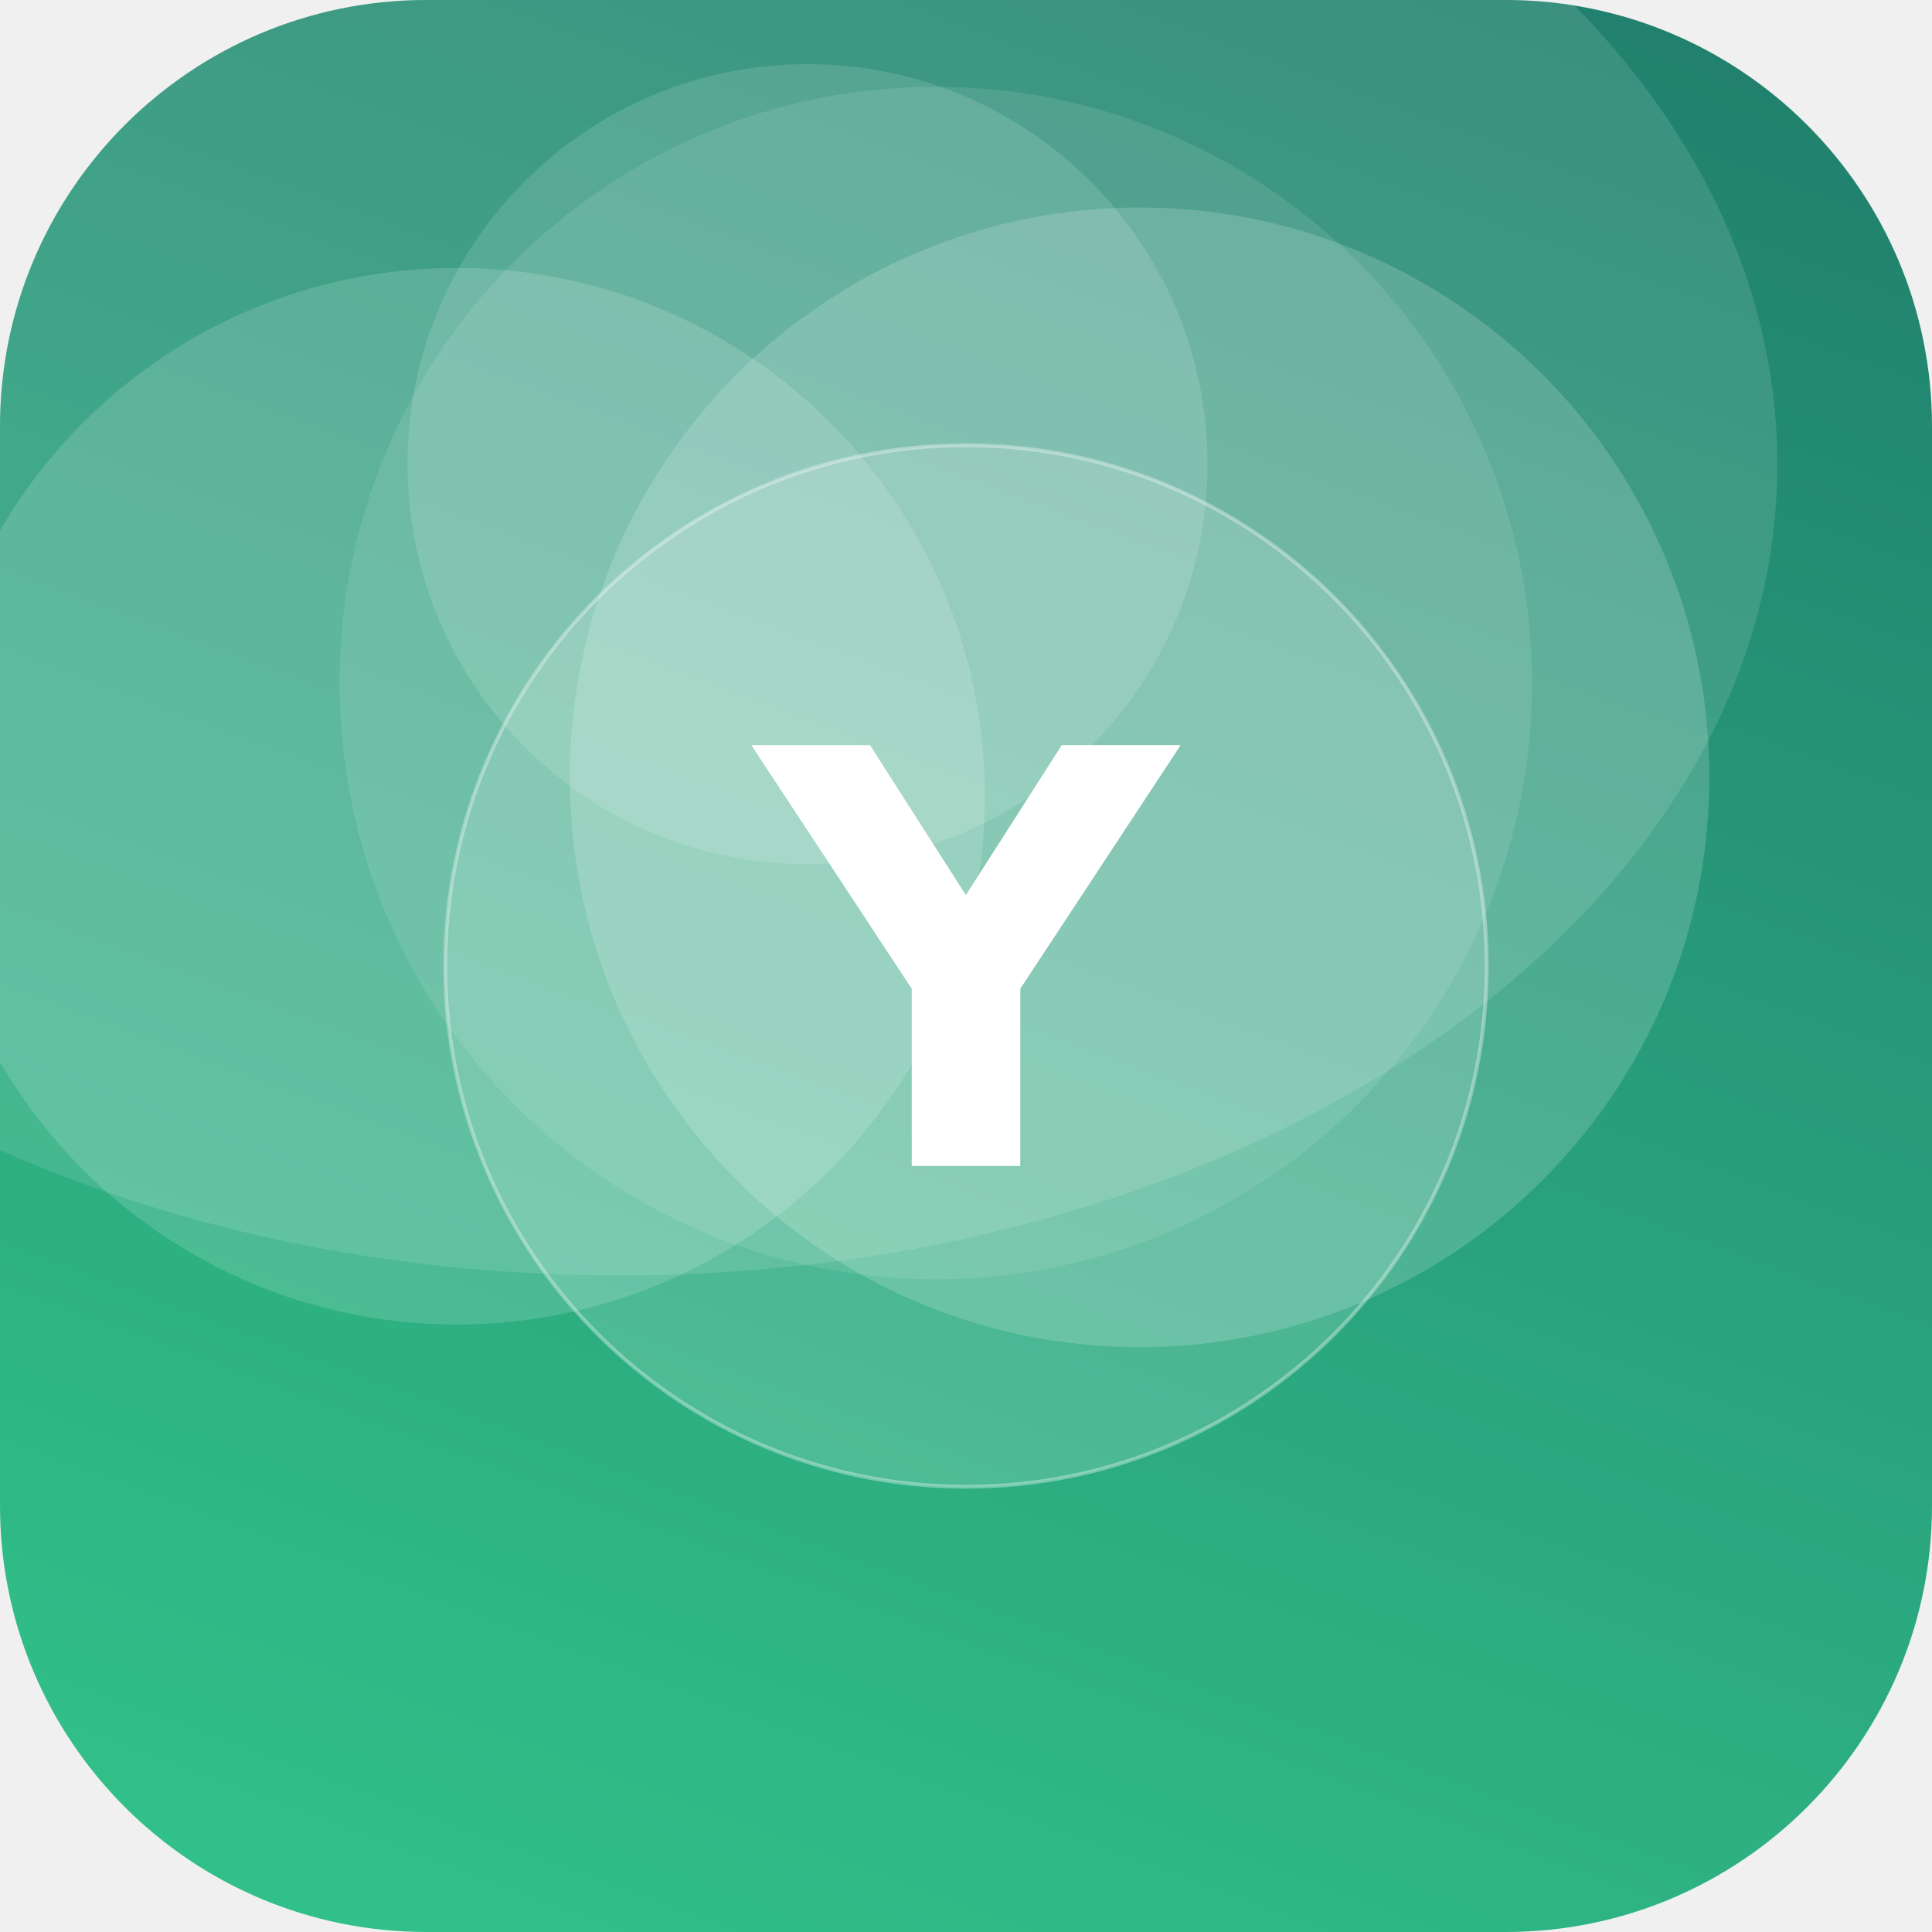
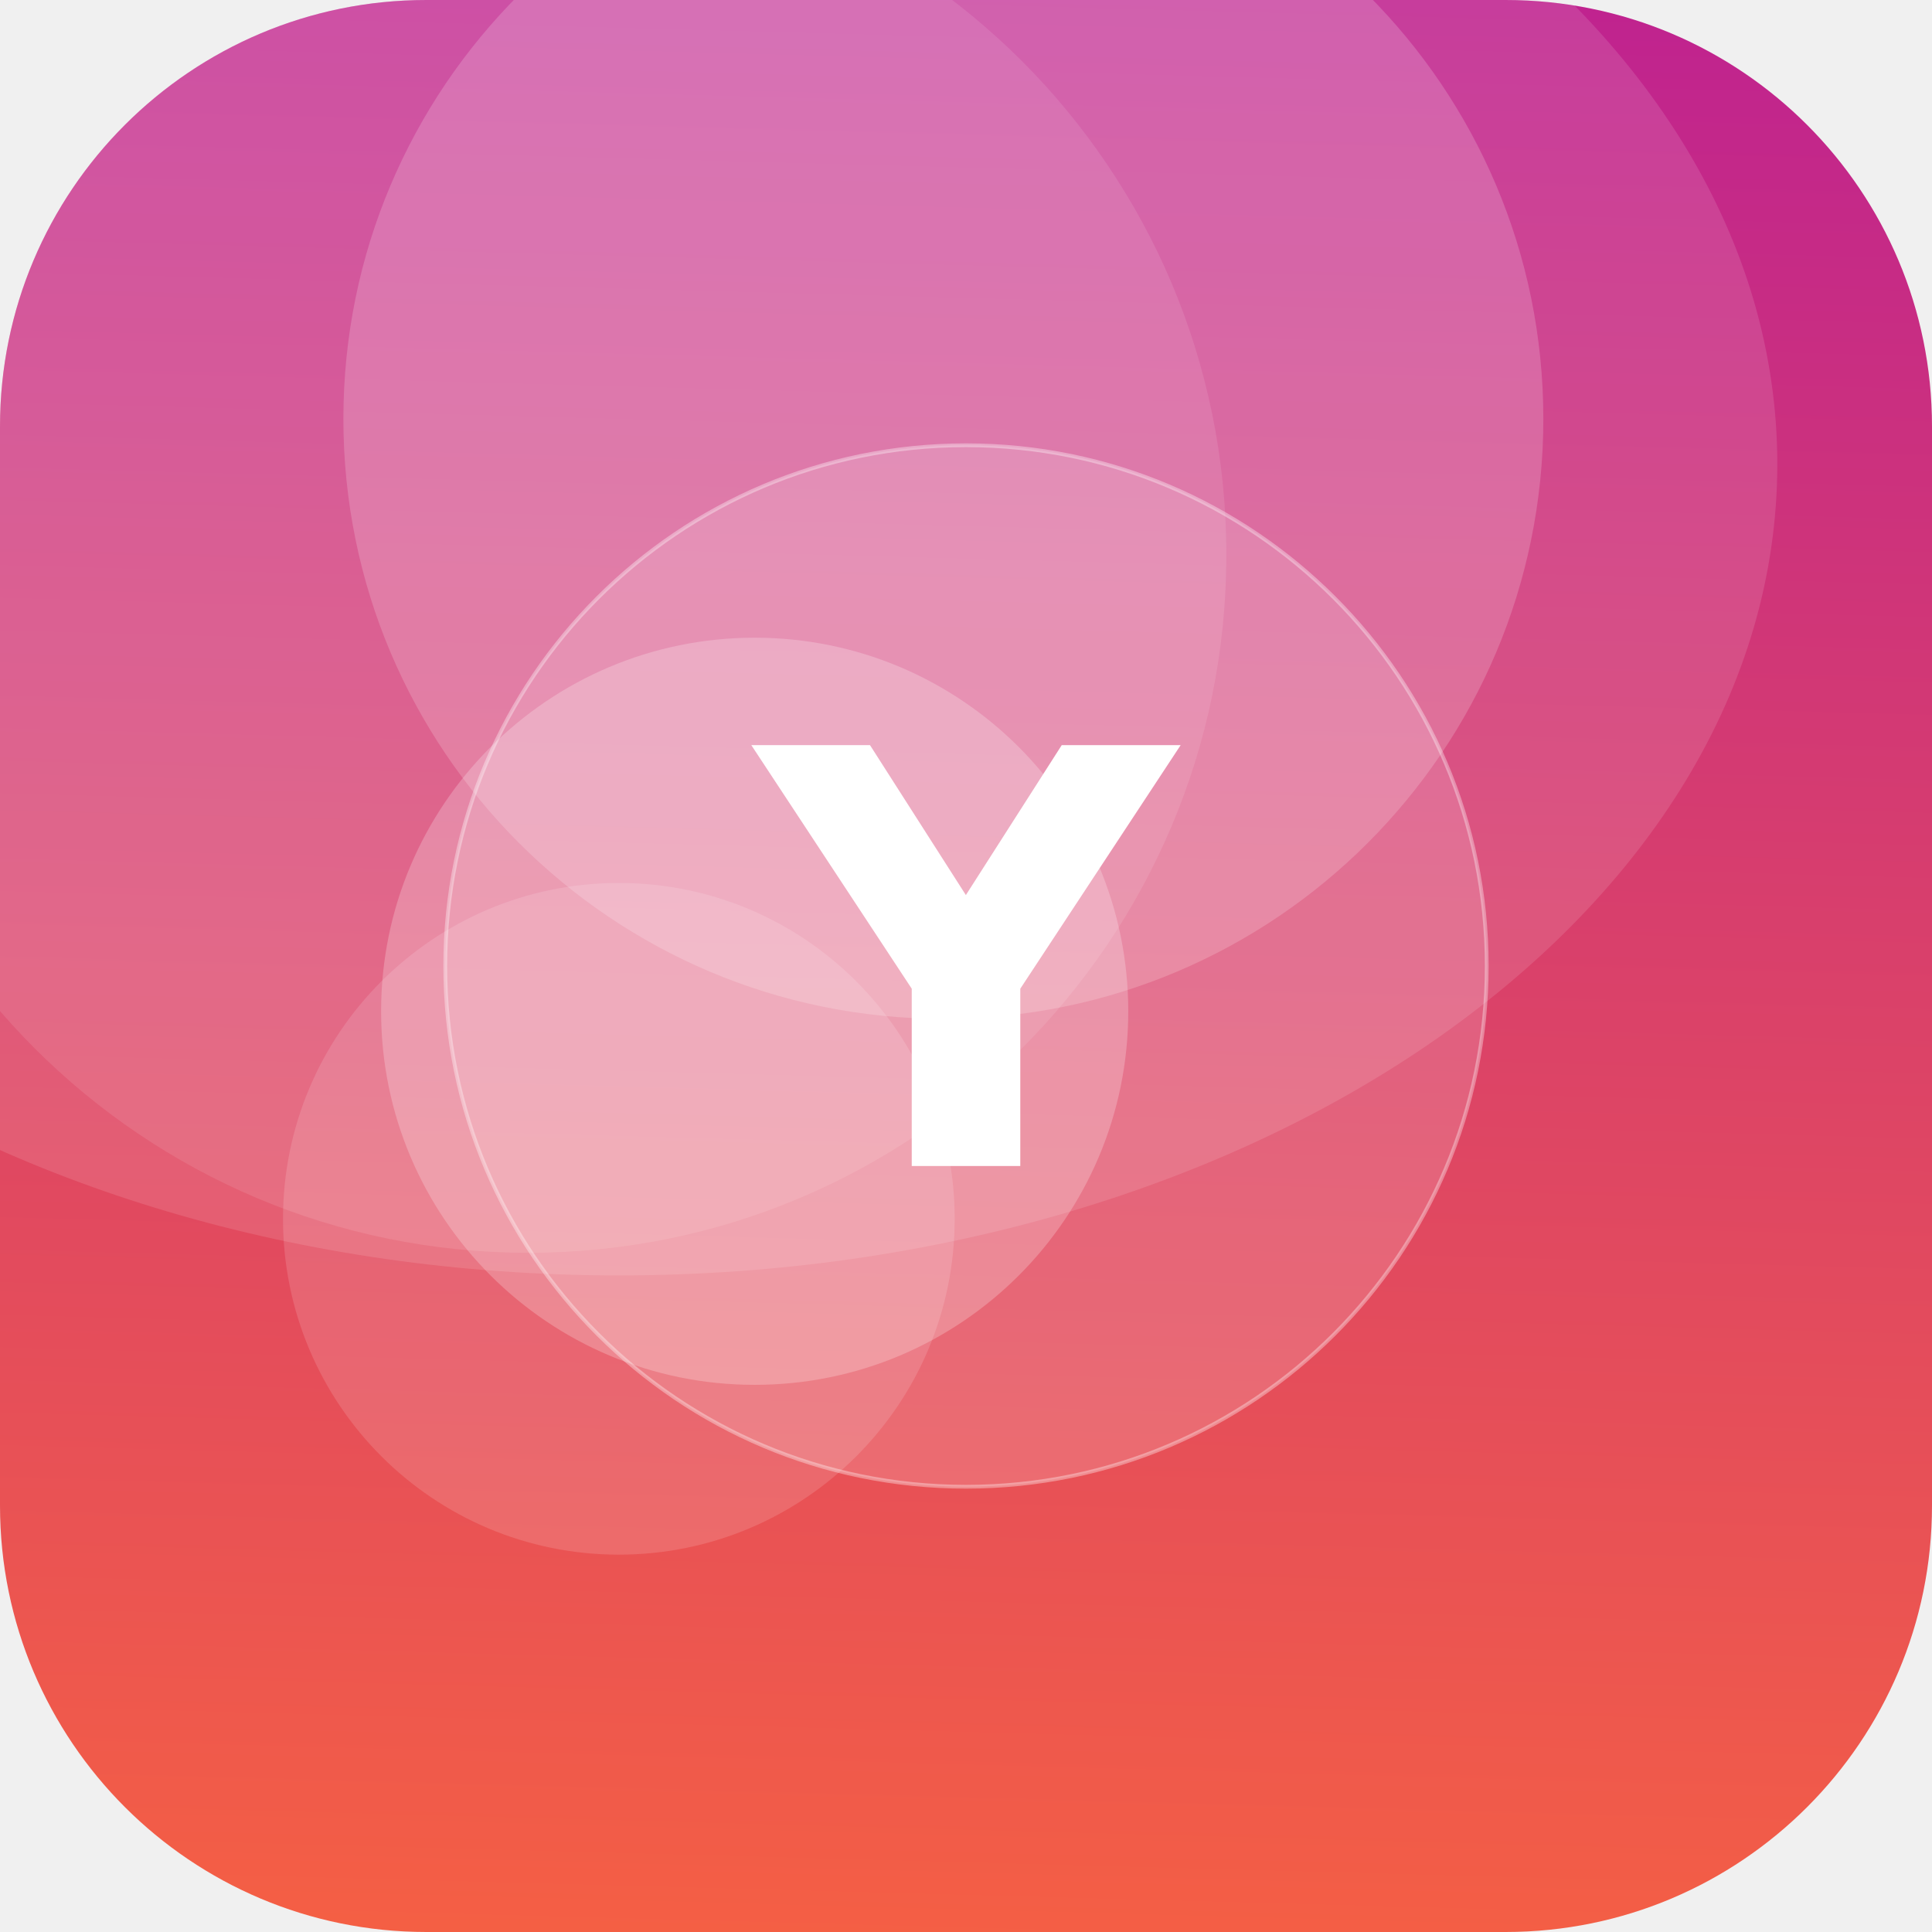
<svg xmlns="http://www.w3.org/2000/svg" width="512" height="512" viewBox="0 0 512 512">
  <defs>
-     <linearGradient id="g" x1="0" y1="0" x2="1" y2="1" gradientTransform="rotate(244 0.5 0.5)">
-       <stop offset="0" stop-color="#33C78C" />
-       <stop offset="1" stop-color="#1F7A6B" />
+     <linearGradient id="g" x1="0" y1="0" x2="1" y2="1" gradientTransform="rotate(227 0.5 0.5)">
+       <stop offset="0" stop-color="#FF6B35" />
+       <stop offset="1" stop-color="#B5179E" />
    </linearGradient>
    <clipPath id="c">
      <rect width="512" height="512" rx="113" />
    </clipPath>
  </defs>
  <g clip-path="url(#c)">
    <rect width="512" height="512" fill="url(#g)" />
-     <circle cx="302" cy="206" r="151" fill="#FFFFFF" fill-opacity="0.17" />
-     <circle cx="214" cy="123" r="106" fill="#FFFFFF" fill-opacity="0.13" />
-     <circle cx="121" cy="211" r="140" fill="#FFFFFF" fill-opacity="0.15" />
-     <circle cx="248" cy="181" r="158" fill="#FFFFFF" fill-opacity="0.10" />
+     <circle cx="140" cy="147" r="185" fill="#FFFFFF" fill-opacity="0.10" />
+     <circle cx="200" cy="268" r="99" fill="#FFFFFF" fill-opacity="0.23" />
+     <circle cx="250" cy="111" r="159" fill="#FFFFFF" fill-opacity="0.18" />
+     <circle cx="164" cy="323" r="89" fill="#FFFFFF" fill-opacity="0.14" />
    <ellipse cx="164" cy="123" rx="307" ry="215" fill="#FFFFFF" fill-opacity="0.12" />
    <circle cx="256" cy="256" r="138" fill="#FFFFFF" fill-opacity="0.16" stroke="#FFFFFF" stroke-opacity="0.35" />
    <text x="50%" y="50%" dy="53" text-anchor="middle" font-family="DejaVu Sans, Helvetica, Arial, sans-serif" font-weight="bold" font-size="153" fill="#FFFFFF">Y</text>
  </g>
</svg>
